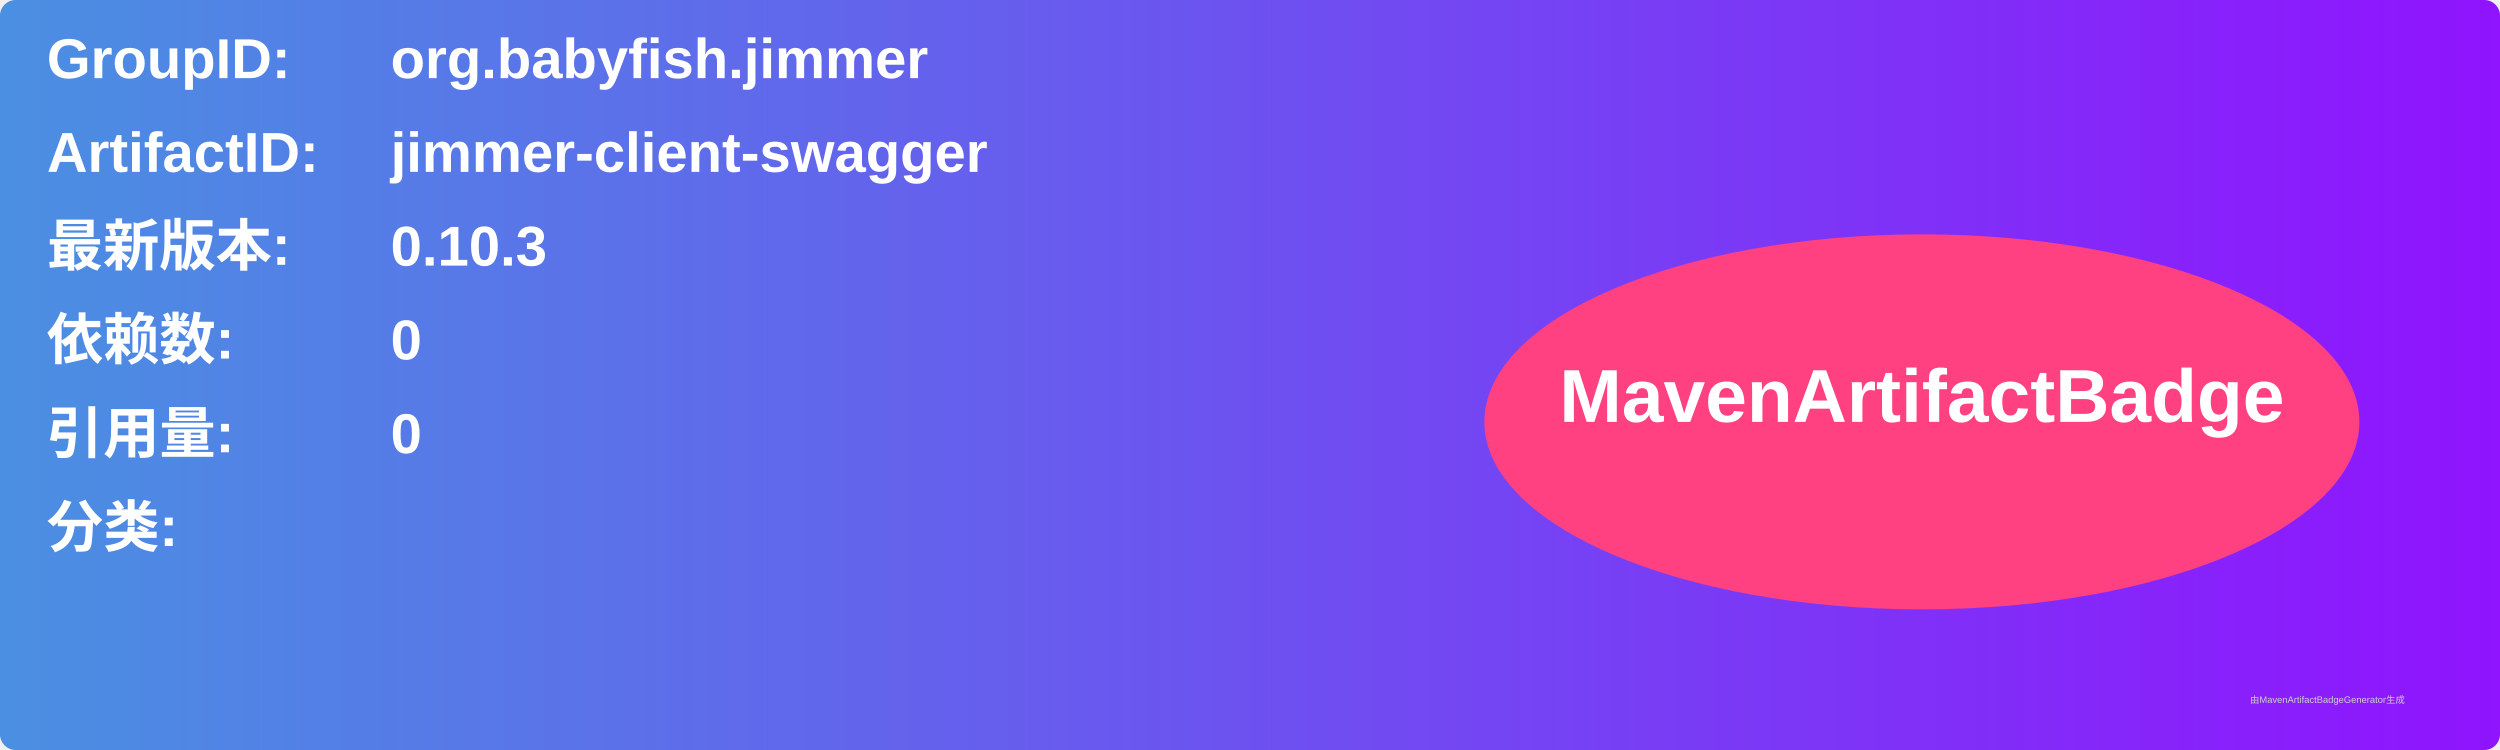
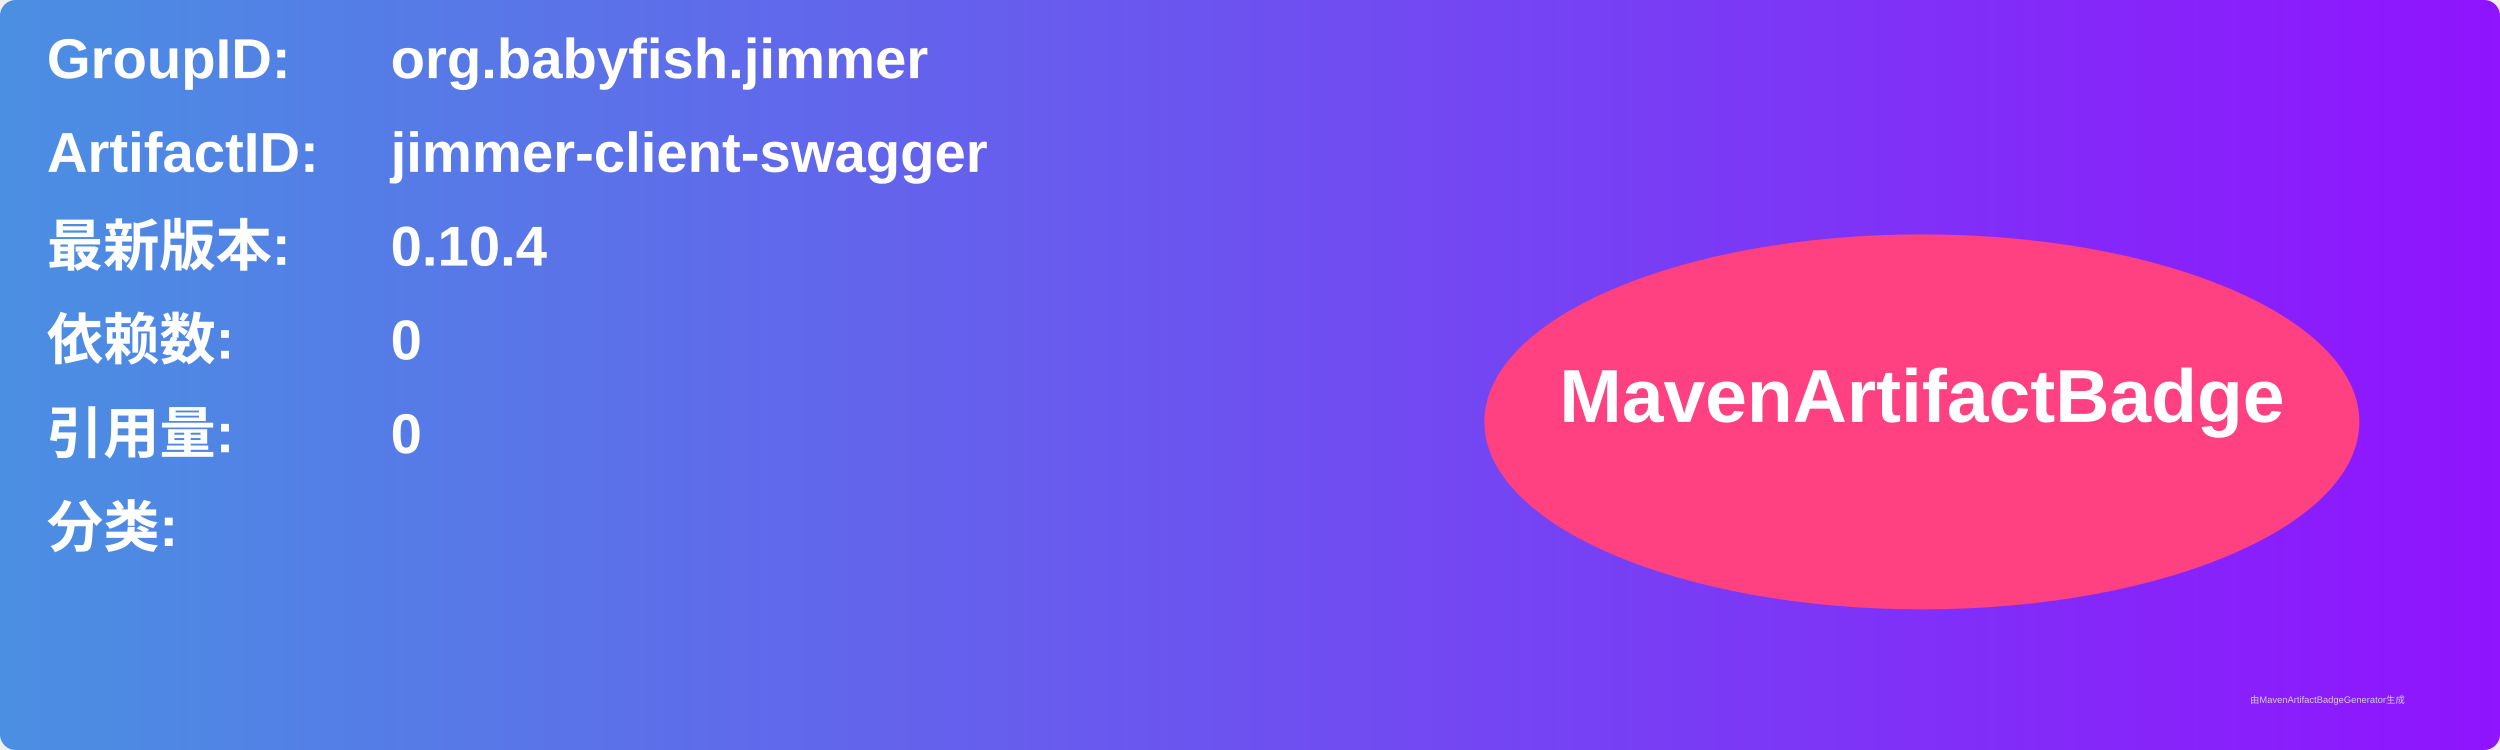
<svg xmlns="http://www.w3.org/2000/svg" width="800" height="240" viewBox="0 0 800 240">
  <linearGradient id="grad" x1="0%" y1="0%" x2="100%" y2="0%">
    <stop offset="0%" stop-color="#4a90e2" />
    <stop offset="100%" stop-color="#9013fe" />
  </linearGradient>
  <rect width="100%" height="100%" rx="5" ry="5" fill="url(#grad)" />
  <g transform="translate(15, 15)">
    <text x="0" y="10" font-family="Arial" font-size="18" fill="white" font-weight="bold" width="260">GroupID:</text>
    <text x="110" y="10" font-family="Arial" font-size="18" fill="white" font-weight="bold" width="460">org.babyfish.jimmer</text>
    <text x="0" y="40" font-family="Arial" font-size="18" fill="white" font-weight="bold" width="260">ArtifactID:</text>
    <text x="110" y="40" font-family="Arial" font-size="18" fill="white" font-weight="bold" width="460">jimmer-client-swagger</text>
    <text x="0" y="70" font-family="Arial" font-size="18" fill="white" font-weight="bold">最新版本:</text>
    <text x="110" y="70" font-family="Arial" font-size="18" fill="white" font-weight="bold">
-       <tspan font-weight="bold">0.10.3</tspan>
+       <tspan font-weight="bold">0.10.4</tspan>
    </text>
    <text x="0" y="100" font-family="Arial" font-size="18" fill="white" font-weight="bold">依赖数: </text>
    <text x="110" y="100" font-family="Arial" font-size="18" fill="white">
      <tspan font-weight="bold">0</tspan>
    </text>
    <text x="0" y="130" font-family="Arial" font-size="18" fill="white" font-weight="bold">引用量: </text>
    <text x="110" y="130" font-family="Arial" font-size="18" fill="white">
      <tspan font-weight="bold">0</tspan>
    </text>
    <text x="0" y="160" font-family="Arial" font-size="18" fill="white" font-weight="bold">分类:</text>
    <text x="10" y="190" font-family="Arial" font-size="10" fill="white">
      <tspan font-weight="bold" />
    </text>
    <ellipse cx="600" cy="120" rx="140" ry="60" fill="#ff4081" />
    <text x="600" y="120" text-anchor="middle" font-family="Arial" font-size="24" fill="white" font-weight="bold">MavenArtifactBadge</text>
  </g>
  <text x="720" y="225" font-family="Arial" font-size="3" fill="#d0d0d0">由MavenArtifactBadgeGenerator生成</text>
</svg>
